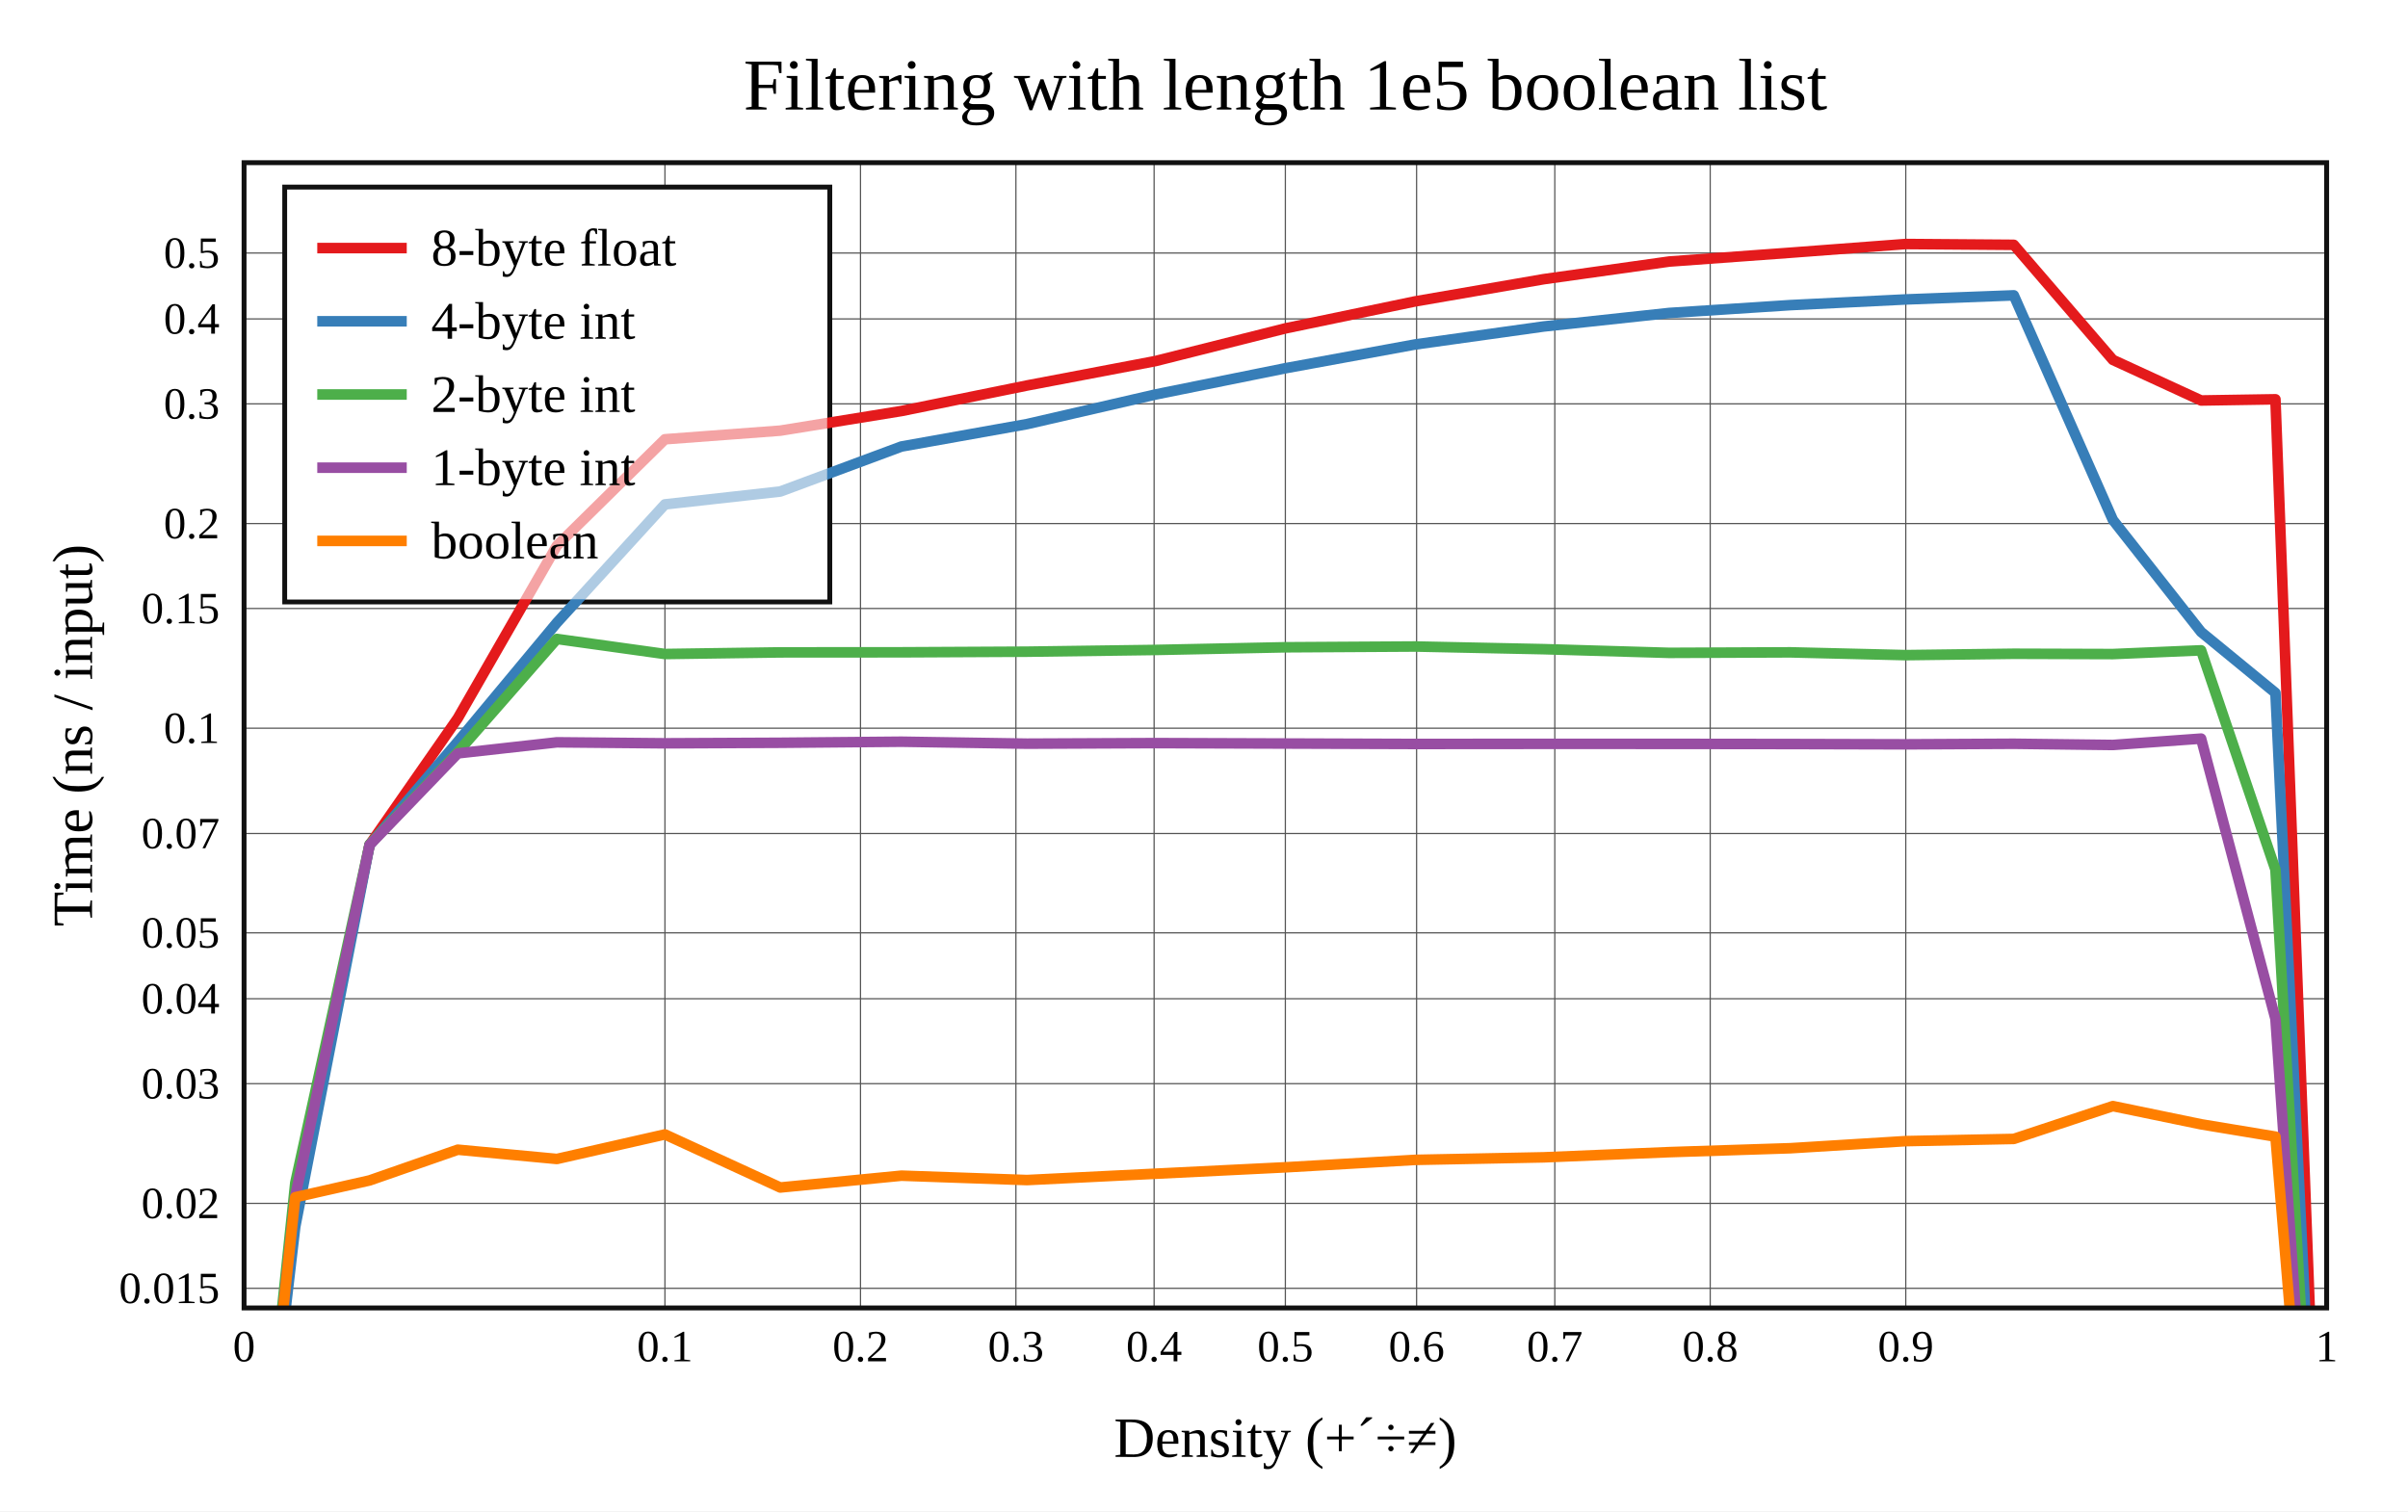
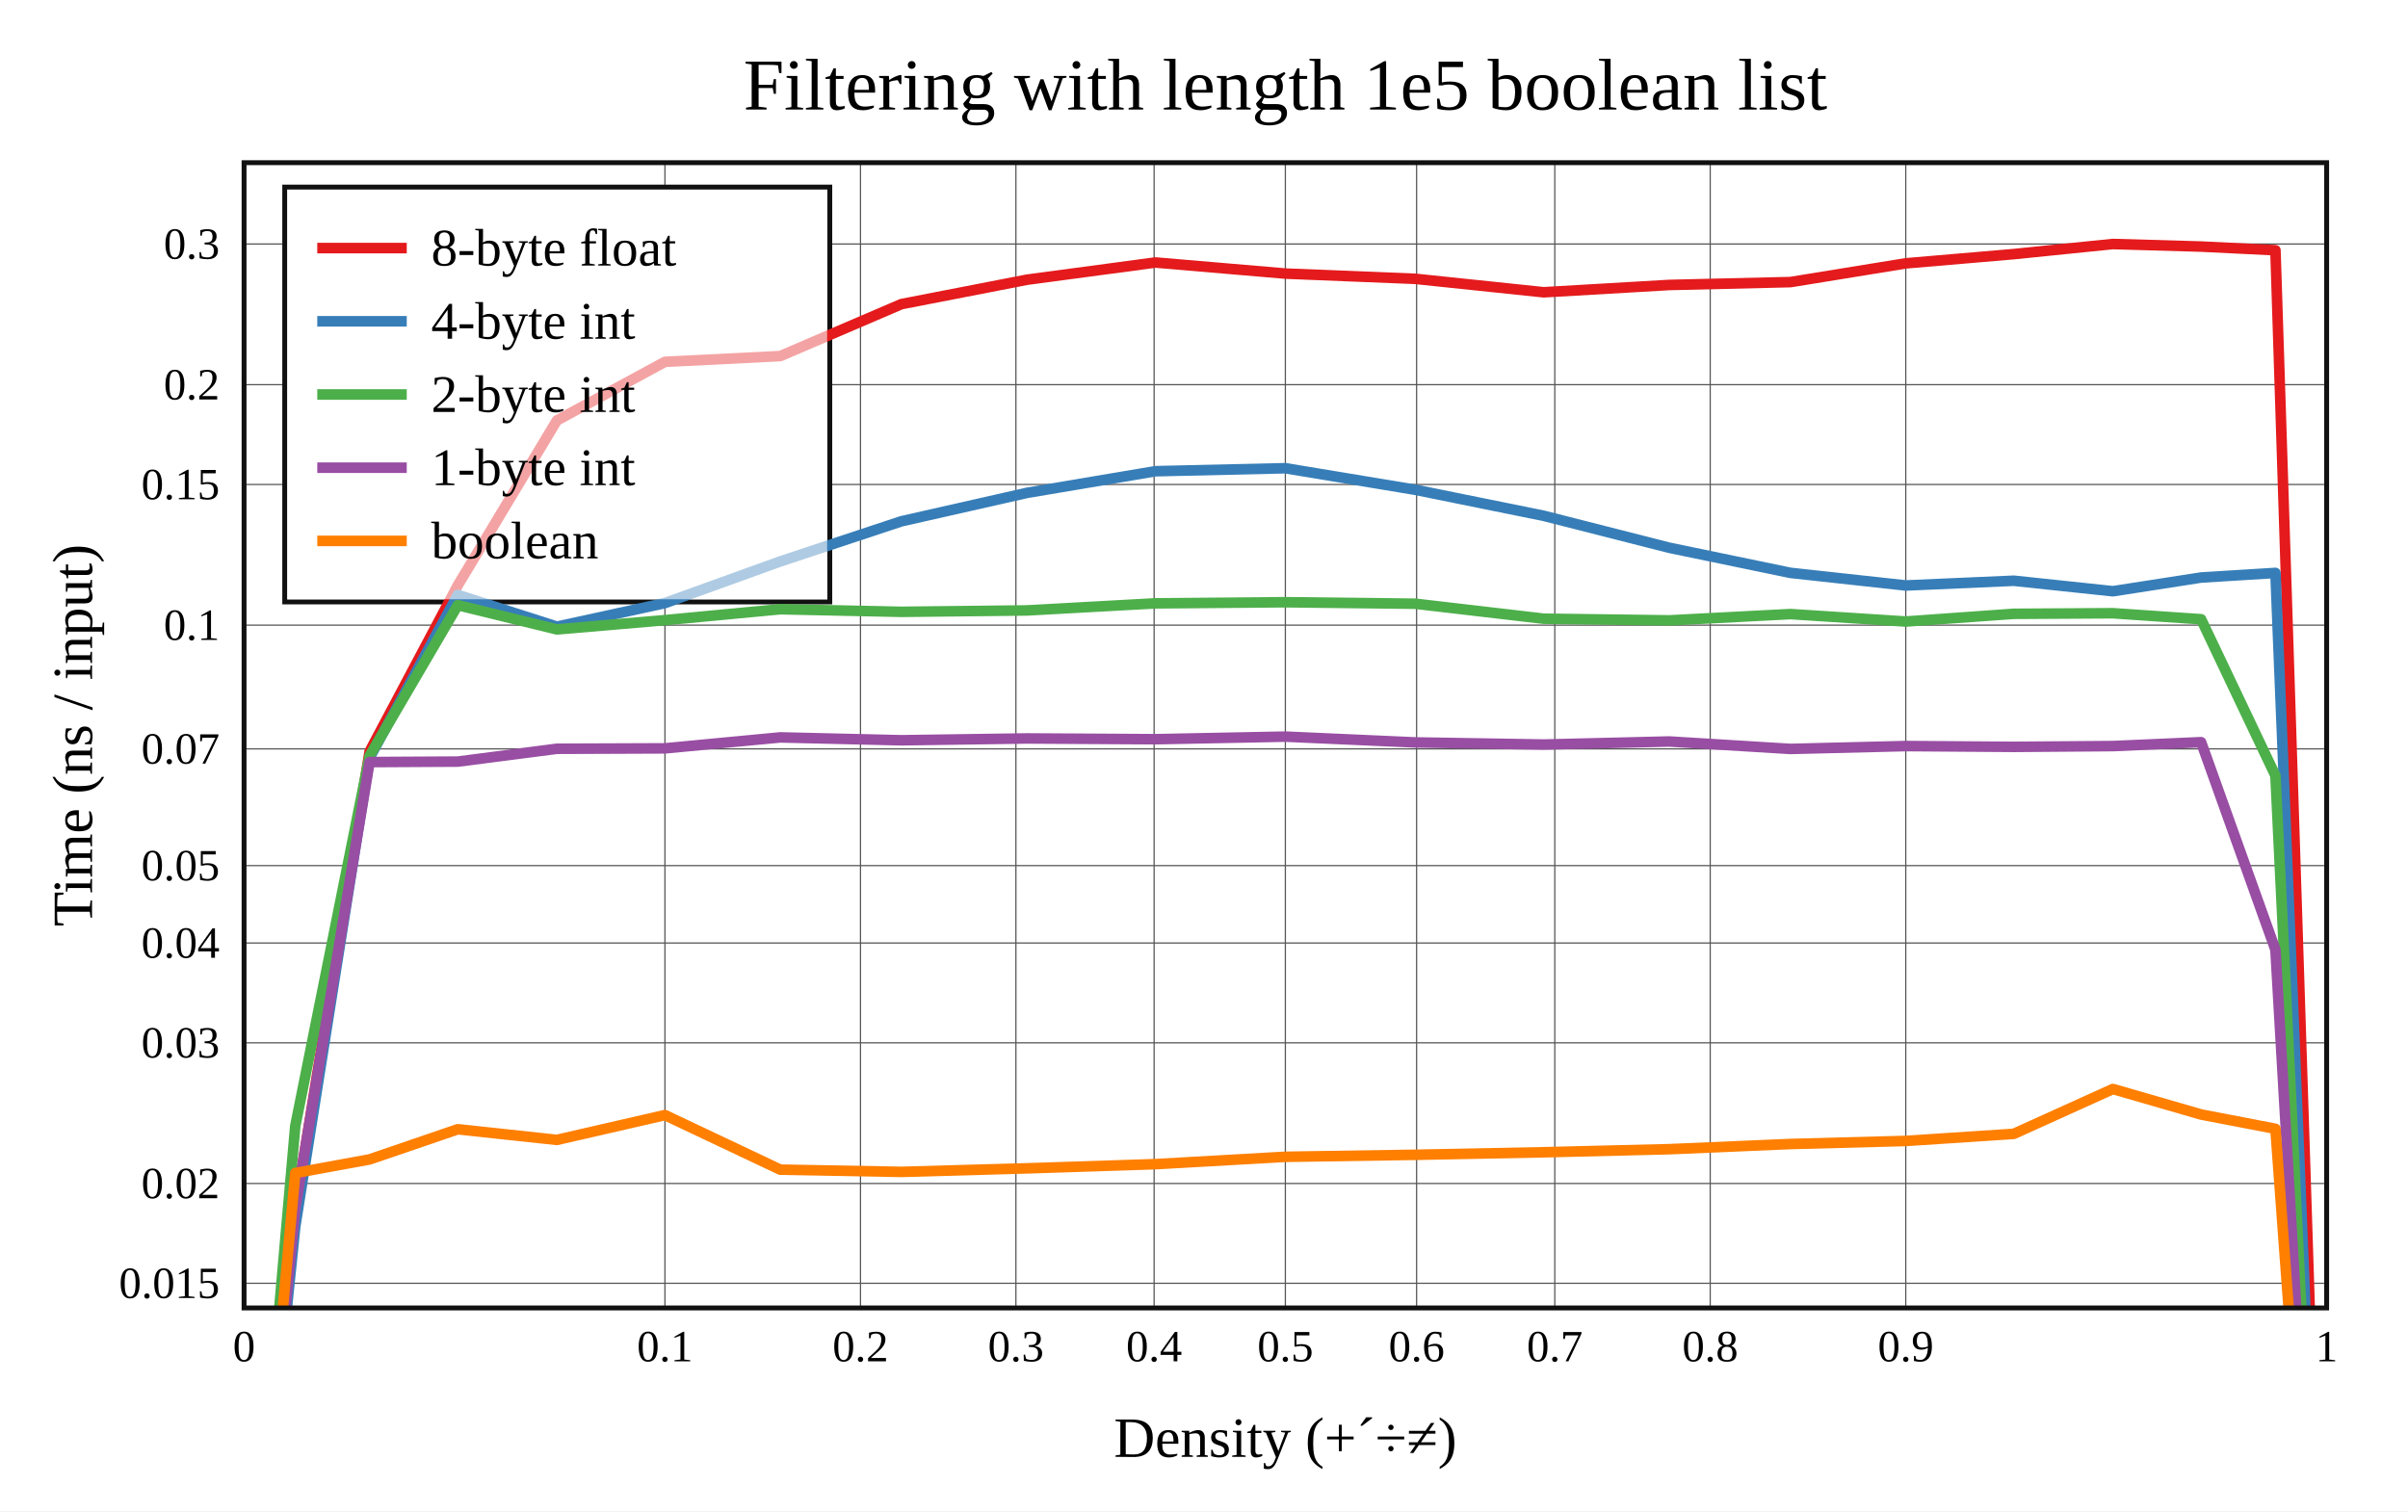
<svg xmlns="http://www.w3.org/2000/svg" viewBox="-60 -40 592 371.6" height="557.4" width="888">
  <g stroke-width="2.6" font-size="14px" text-anchor="middle">
    <defs>
      <clipPath id="clip">
        <rect x="0" y="0" width="512" height="281.6" />
      </clipPath>
    </defs>
    <rect fill="white" x="-60" y="-40" width="592" height="371.6" />
    <text dy="0.33em" font-size="18px" x="256" y="-19">Filtering with length 1e5 boolean list</text>
    <text dy="0.33em" x="256" y="313.6">Density (+´÷≠)</text>
    <text dy="0.33em" transform="rotate(-90)" x="-140.8" y="-42">Time (ns / input)</text>
    <g stroke-width="0.3" stroke="#555">
      <path d="M103.472 0v281.6" />
      <path d="M151.55 0v281.6" />
      <path d="M189.757 0v281.6" />
      <path d="M223.735 0v281.6" />
      <path d="M256 0v281.6" />
      <path d="M288.265 0v281.6" />
      <path d="M322.243 0v281.6" />
      <path d="M360.45 0v281.6" />
      <path d="M408.528 0v281.6" />
-       <path d="M0 276.774h512" />
-       <path d="M0 255.89h512" />
-       <path d="M0 226.455h512" />
-       <path d="M0 205.571h512" />
-       <path d="M0 189.372h512" />
-       <path d="M0 164.946h512" />
-       <path d="M0 139.053h512" />
-       <path d="M0 109.618h512" />
-       <path d="M0 88.734h512" />
-       <path d="M0 59.299h512" />
-       <path d="M0 38.415h512" />
-       <path d="M0 22.216h512" />
+       <path d="M0 275.537h512" />
+       <path d="M0 250.997h512" />
+       <path d="M0 216.411h512" />
+       <path d="M0 191.871h512" />
+       <path d="M0 172.837h512" />
+       <path d="M0 144.136h512" />
+       <path d="M0 113.711h512" />
+       <path d="M0 79.125h512" />
+       <path d="M0 54.585h512" />
+       <path d="M0 19.999h512" />
    </g>
    <g font-size="11px">
      <text dy="0.33em" x="0" y="291.1">0</text>
      <text dy="0.33em" x="103.472" y="291.1">0.1</text>
      <text dy="0.33em" x="151.55" y="291.1">0.2</text>
      <text dy="0.33em" x="189.757" y="291.1">0.3</text>
      <text dy="0.33em" x="223.735" y="291.1">0.4</text>
      <text dy="0.33em" x="256" y="291.1">0.5</text>
      <text dy="0.33em" x="288.265" y="291.1">0.6</text>
      <text dy="0.33em" x="322.243" y="291.1">0.7</text>
      <text dy="0.33em" x="360.45" y="291.1">0.8</text>
      <text dy="0.33em" x="408.528" y="291.1">0.9</text>
      <text dy="0.33em" x="512" y="291.1">1</text>
      <g text-anchor="end">
-         <text dy="0.33em" x="-6" y="276.774">0.015</text>
-         <text dy="0.33em" x="-6" y="255.89">0.02</text>
-         <text dy="0.33em" x="-6" y="226.455">0.03</text>
-         <text dy="0.33em" x="-6" y="205.571">0.04</text>
-         <text dy="0.33em" x="-6" y="189.372">0.05</text>
-         <text dy="0.33em" x="-6" y="164.946">0.07</text>
-         <text dy="0.33em" x="-6" y="139.053">0.1</text>
-         <text dy="0.33em" x="-6" y="109.618">0.15</text>
-         <text dy="0.33em" x="-6" y="88.734">0.2</text>
-         <text dy="0.33em" x="-6" y="59.299">0.3</text>
-         <text dy="0.33em" x="-6" y="38.415">0.4</text>
-         <text dy="0.33em" x="-6" y="22.216">0.5</text>
+         <text dy="0.33em" x="-6" y="275.537">0.015</text>
+         <text dy="0.33em" x="-6" y="250.997">0.02</text>
+         <text dy="0.33em" x="-6" y="216.411">0.03</text>
+         <text dy="0.33em" x="-6" y="191.871">0.04</text>
+         <text dy="0.33em" x="-6" y="172.837">0.05</text>
+         <text dy="0.33em" x="-6" y="144.136">0.07</text>
+         <text dy="0.33em" x="-6" y="113.711">0.1</text>
+         <text dy="0.33em" x="-6" y="79.125">0.15</text>
+         <text dy="0.33em" x="-6" y="54.585">0.2</text>
+         <text dy="0.33em" x="-6" y="19.999">0.3</text>
      </g>
    </g>
    <rect stroke-width="1.2" stroke="#111" fill="white" transform="translate(10,6)" x="0" y="0" width="134" height="102" />
    <g clip-path="url(#clip)" fill="none" stroke-linecap="round" stroke-linejoin="round">
-       <path stroke="#e41a1c" d="M0 369.284L12.59 256.813L30.865 167.735L52.551 136.587L76.913 94.169L103.472 68.009L131.828 65.889L161.617 61.063L192.48 54.789L224.06 48.783L256 40.745L287.94 34.1L319.52 28.645L350.383 24.308L380.172 22.139L408.528 20L435.087 20.2L459.449 48.492L481.135 58.472L499.41 58.181L512 392.09" />
-       <path stroke="#377eb8" d="M0 369.124L12.59 261.6L30.865 167.783L52.551 142.378L76.913 113.107L103.472 84.017L131.828 80.855L161.617 69.79L192.48 64.279L224.06 57.001L256 50.544L287.94 44.691L319.52 40.275L350.383 36.951L380.172 35.023L408.528 33.626L435.087 32.622L459.449 87.85L481.135 115.388L499.41 130.373L512 391.672" />
-       <path stroke="#4daf4a" d="M0 370.981L12.59 250.856L30.865 167.624L52.551 144.936L76.913 117.108L103.472 120.81L131.828 120.412L161.617 120.391L192.48 120.239L224.06 119.811L256 119.156L287.94 118.965L319.52 119.622L350.383 120.527L380.172 120.402L408.528 121.086L435.087 120.748L459.449 120.823L481.135 119.905L499.41 173.825L512 391.826" />
-       <path stroke="#984ea3" d="M0 371.019L12.59 254.167L30.865 167.764L52.551 145.241L76.913 142.524L103.472 142.766L131.828 142.637L161.617 142.375L192.48 142.856L224.06 142.717L256 142.823L287.94 142.929L319.52 142.903L350.383 142.909L380.172 142.943L408.528 143.016L435.087 142.88L459.449 143.175L481.135 141.613L499.41 210.511L512 392.263" />
-       <path stroke="#ff7f00" d="M0 371.044L12.59 254.38L30.865 250.248L52.551 242.691L76.913 244.97L103.472 238.937L131.828 251.985L161.617 249.08L192.48 250.157L224.06 248.597L256 247.026L287.94 245.194L319.52 244.569L350.383 243.291L380.172 242.329L408.528 240.584L435.087 240.043L459.449 231.971L481.135 236.448L499.41 239.478L512 390.937" />
+       <path stroke="#e41a1c" d="M0 382.17L12.59 257.429L30.865 144.774L52.551 103.915L76.913 63.38L103.472 48.969L131.828 47.556L161.617 34.775L192.48 28.776L224.06 24.546L256 27.268L287.94 28.559L319.52 31.864L350.383 30.068L380.172 29.362L408.528 24.752L435.087 22.481L459.449 20L481.135 20.627L499.41 21.524L512 410.369" />
+       <path stroke="#377eb8" d="M0 383.899L12.59 261.6L30.865 146.322L52.551 106.27L76.913 114.083L103.472 108.289L131.828 98.045L161.617 88.173L192.48 81.186L224.06 75.864L256 75.131L287.94 80.428L319.52 86.828L350.383 94.686L380.172 100.857L408.528 103.958L435.087 102.794L459.449 105.376L481.135 102.005L499.41 100.873L512 410.306" />
+       <path stroke="#4daf4a" d="M0 380.276L12.59 236.867L30.865 145.841L52.551 108.797L76.913 114.762L103.472 112.485L131.828 109.798L161.617 110.438L192.48 110.092L224.06 108.352L256 108.078L287.94 108.447L319.52 112.127L350.383 112.538L380.172 110.994L408.528 112.823L435.087 110.928L459.449 110.782L481.135 112.263L499.41 150.714L512 410.537" />
+       <path stroke="#984ea3" d="M0 384.356L12.59 257.155L30.865 147.381L52.551 147.263L76.913 144.11L103.472 144.007L131.828 141.316L161.617 142.019L192.48 141.571L224.06 141.758L256 141.124L287.94 142.549L319.52 143.071L350.383 142.323L380.172 144.147L408.528 143.447L435.087 143.638L459.449 143.45L481.135 142.492L499.41 193.521L512 410.583" />
+       <path stroke="#ff7f00" d="M0 385.589L12.59 248.425L30.865 245.082L52.551 237.665L76.913 240.282L103.472 234.18L131.828 247.597L161.617 248.145L192.48 247.276L224.06 246.249L256 244.441L287.94 243.946L319.52 243.32L350.383 242.567L380.172 241.292L408.528 240.54L435.087 238.795L459.449 227.768L481.135 234.04L499.41 237.553L512 408.801" />
    </g>
    <rect stroke-width="1.2" stroke="#111" fill="none" x="0" y="0" width="512" height="281.6" />
    <g transform="translate(10,6)" text-anchor="start" font-size="13px">
      <rect fill="white" opacity="0.6" x="0.65" y="0.65" width="132.7" height="100.7" />
      <path stroke="#e41a1c" d="M8 15h22" />
      <path stroke="#377eb8" d="M8 33h22" />
      <path stroke="#4daf4a" d="M8 51h22" />
      <path stroke="#984ea3" d="M8 69h22" />
      <path stroke="#ff7f00" d="M8 87h22" />
      <text dy="0.33em" x="36" y="15">8-byte float</text>
      <text dy="0.33em" x="36" y="33">4-byte int</text>
      <text dy="0.33em" x="36" y="51">2-byte int</text>
      <text dy="0.33em" x="36" y="69">1-byte int</text>
      <text dy="0.33em" x="36" y="87">boolean</text>
    </g>
  </g>
</svg>
